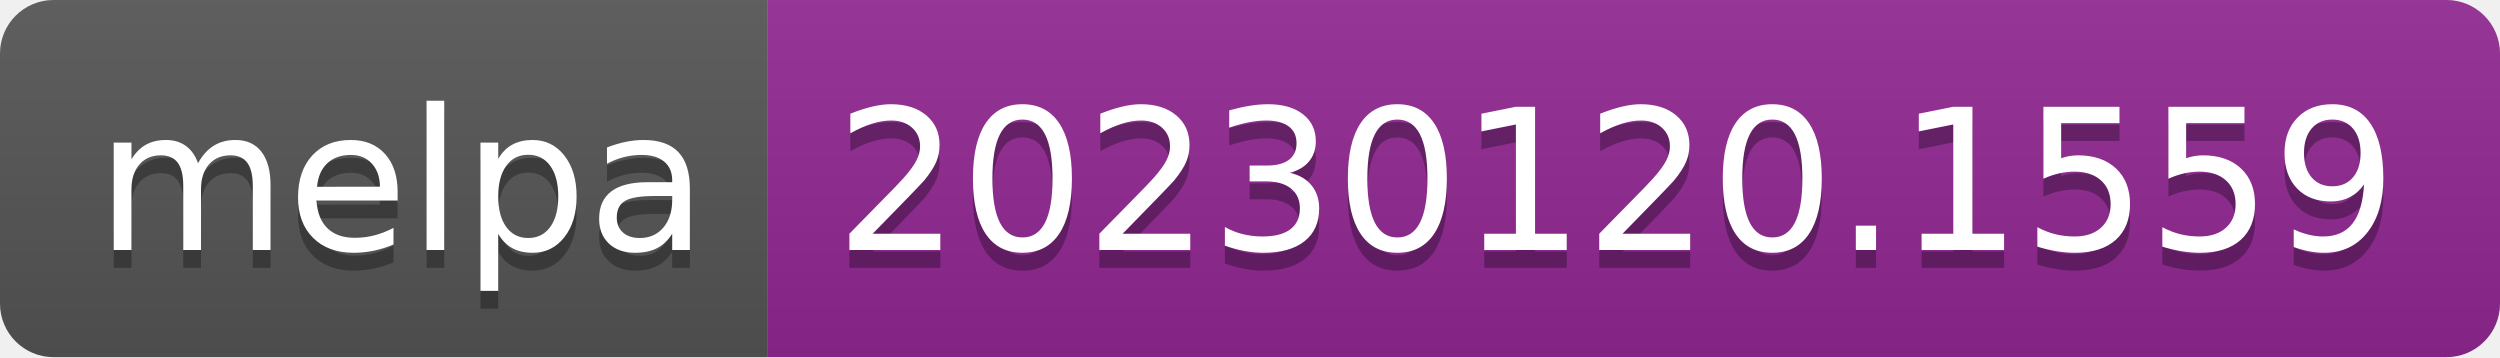
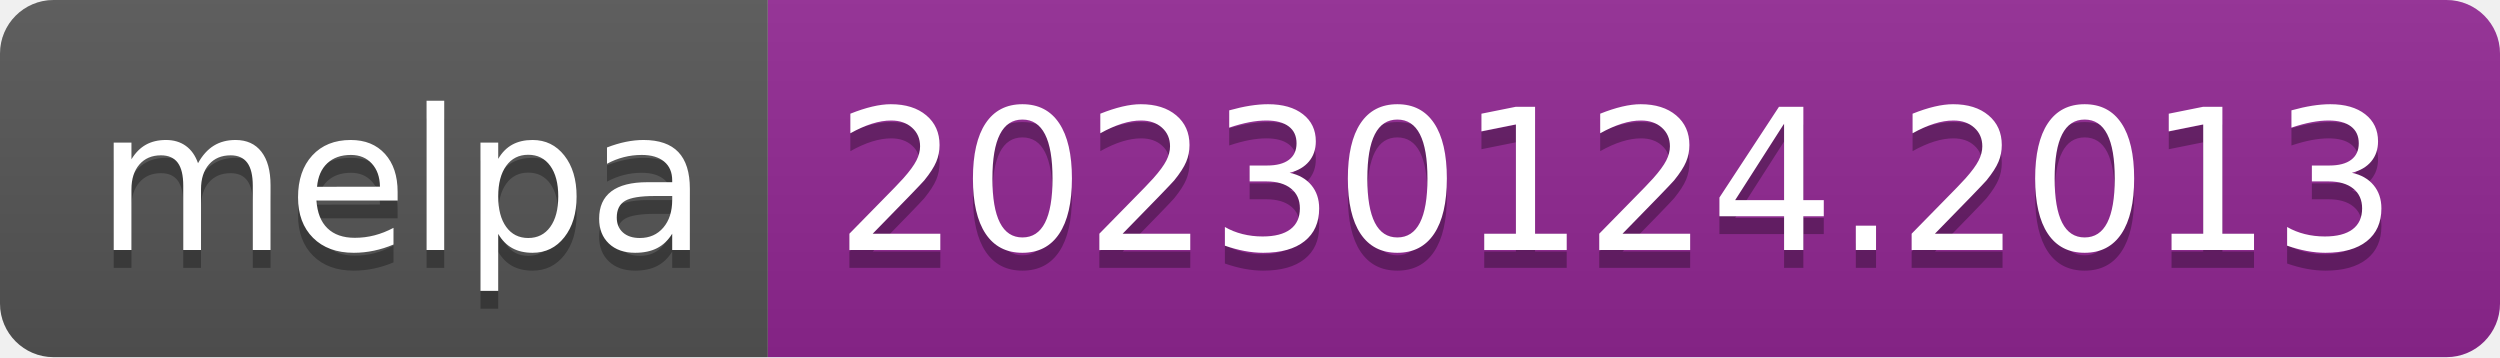
- <svg xmlns="http://www.w3.org/2000/svg" width="140" height="20" role="img" aria-label="melpa: 20230120.1559">
+ <svg xmlns="http://www.w3.org/2000/svg" width="140" height="20" role="img" aria-label="melpa: 20230124.2013">
  <linearGradient id="s" x2="0" y2="100%">
    <stop offset="0" stop-color="#bbb" stop-opacity=".1" />
    <stop offset="1" stop-opacity=".1" />
  </linearGradient>
  <clipPath id="r">
    <rect width="140" height="20" rx="3" fill="#fff" />
  </clipPath>
  <g clip-path="url(#r)">
    <rect width="43" height="20" fill="#555" />
    <rect x="43" width="97" height="20" fill="#922793" />
    <rect width="140" height="20" fill="url(#s)" />
  </g>
  <g fill="#fff" text-anchor="middle" font-family="Verdana,Geneva,DejaVu Sans,sans-serif" text-rendering="geometricPrecision" font-size="110">
    <text aria-hidden="true" x="225" y="150" fill="#010101" fill-opacity=".3" transform="scale(.1)" textLength="330">melpa</text>
    <text x="225" y="140" transform="scale(.1)" fill="#fff" textLength="330">melpa</text>
-     <text aria-hidden="true" x="905" y="150" fill="#010101" fill-opacity=".3" transform="scale(.1)" textLength="870">20230120.1559</text>
-     <text x="905" y="140" transform="scale(.1)" fill="#fff" textLength="870">20230120.1559</text>
+     <text aria-hidden="true" x="905" y="150" fill="#010101" fill-opacity=".3" transform="scale(.1)" textLength="870">20230124.2013</text>
+     <text x="905" y="140" transform="scale(.1)" fill="#fff" textLength="870">20230124.2013</text>
  </g>
</svg>
